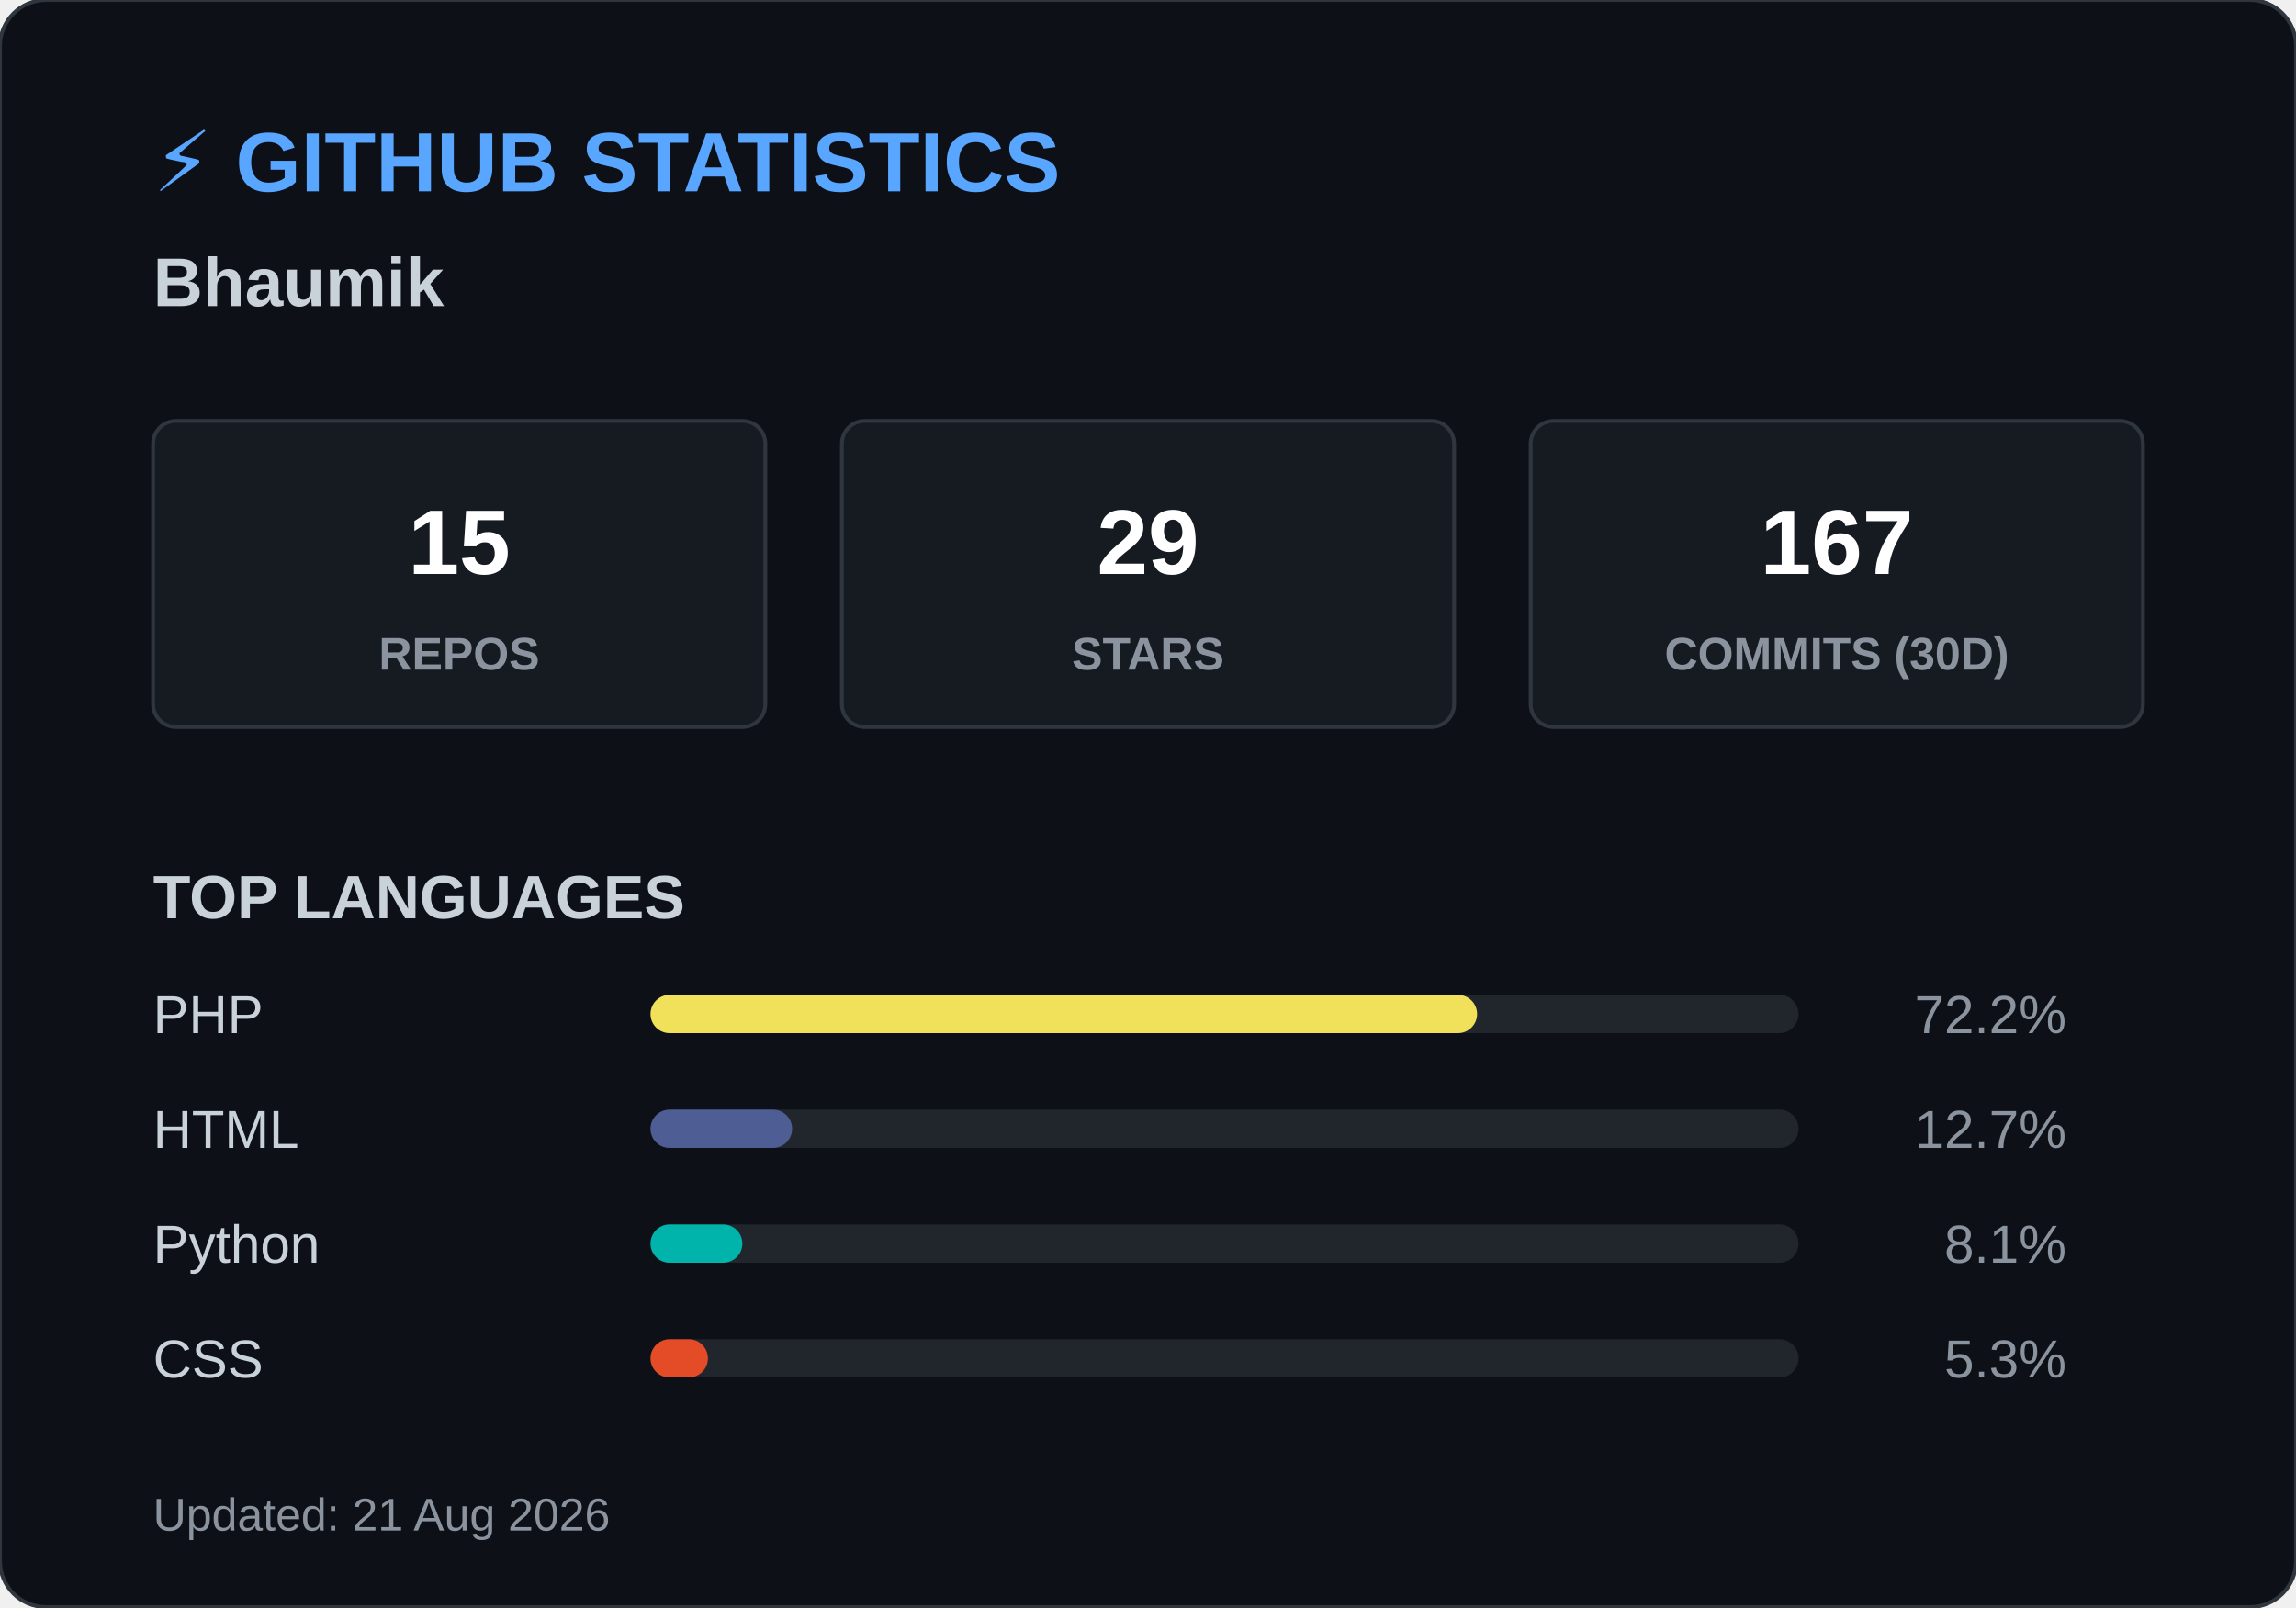
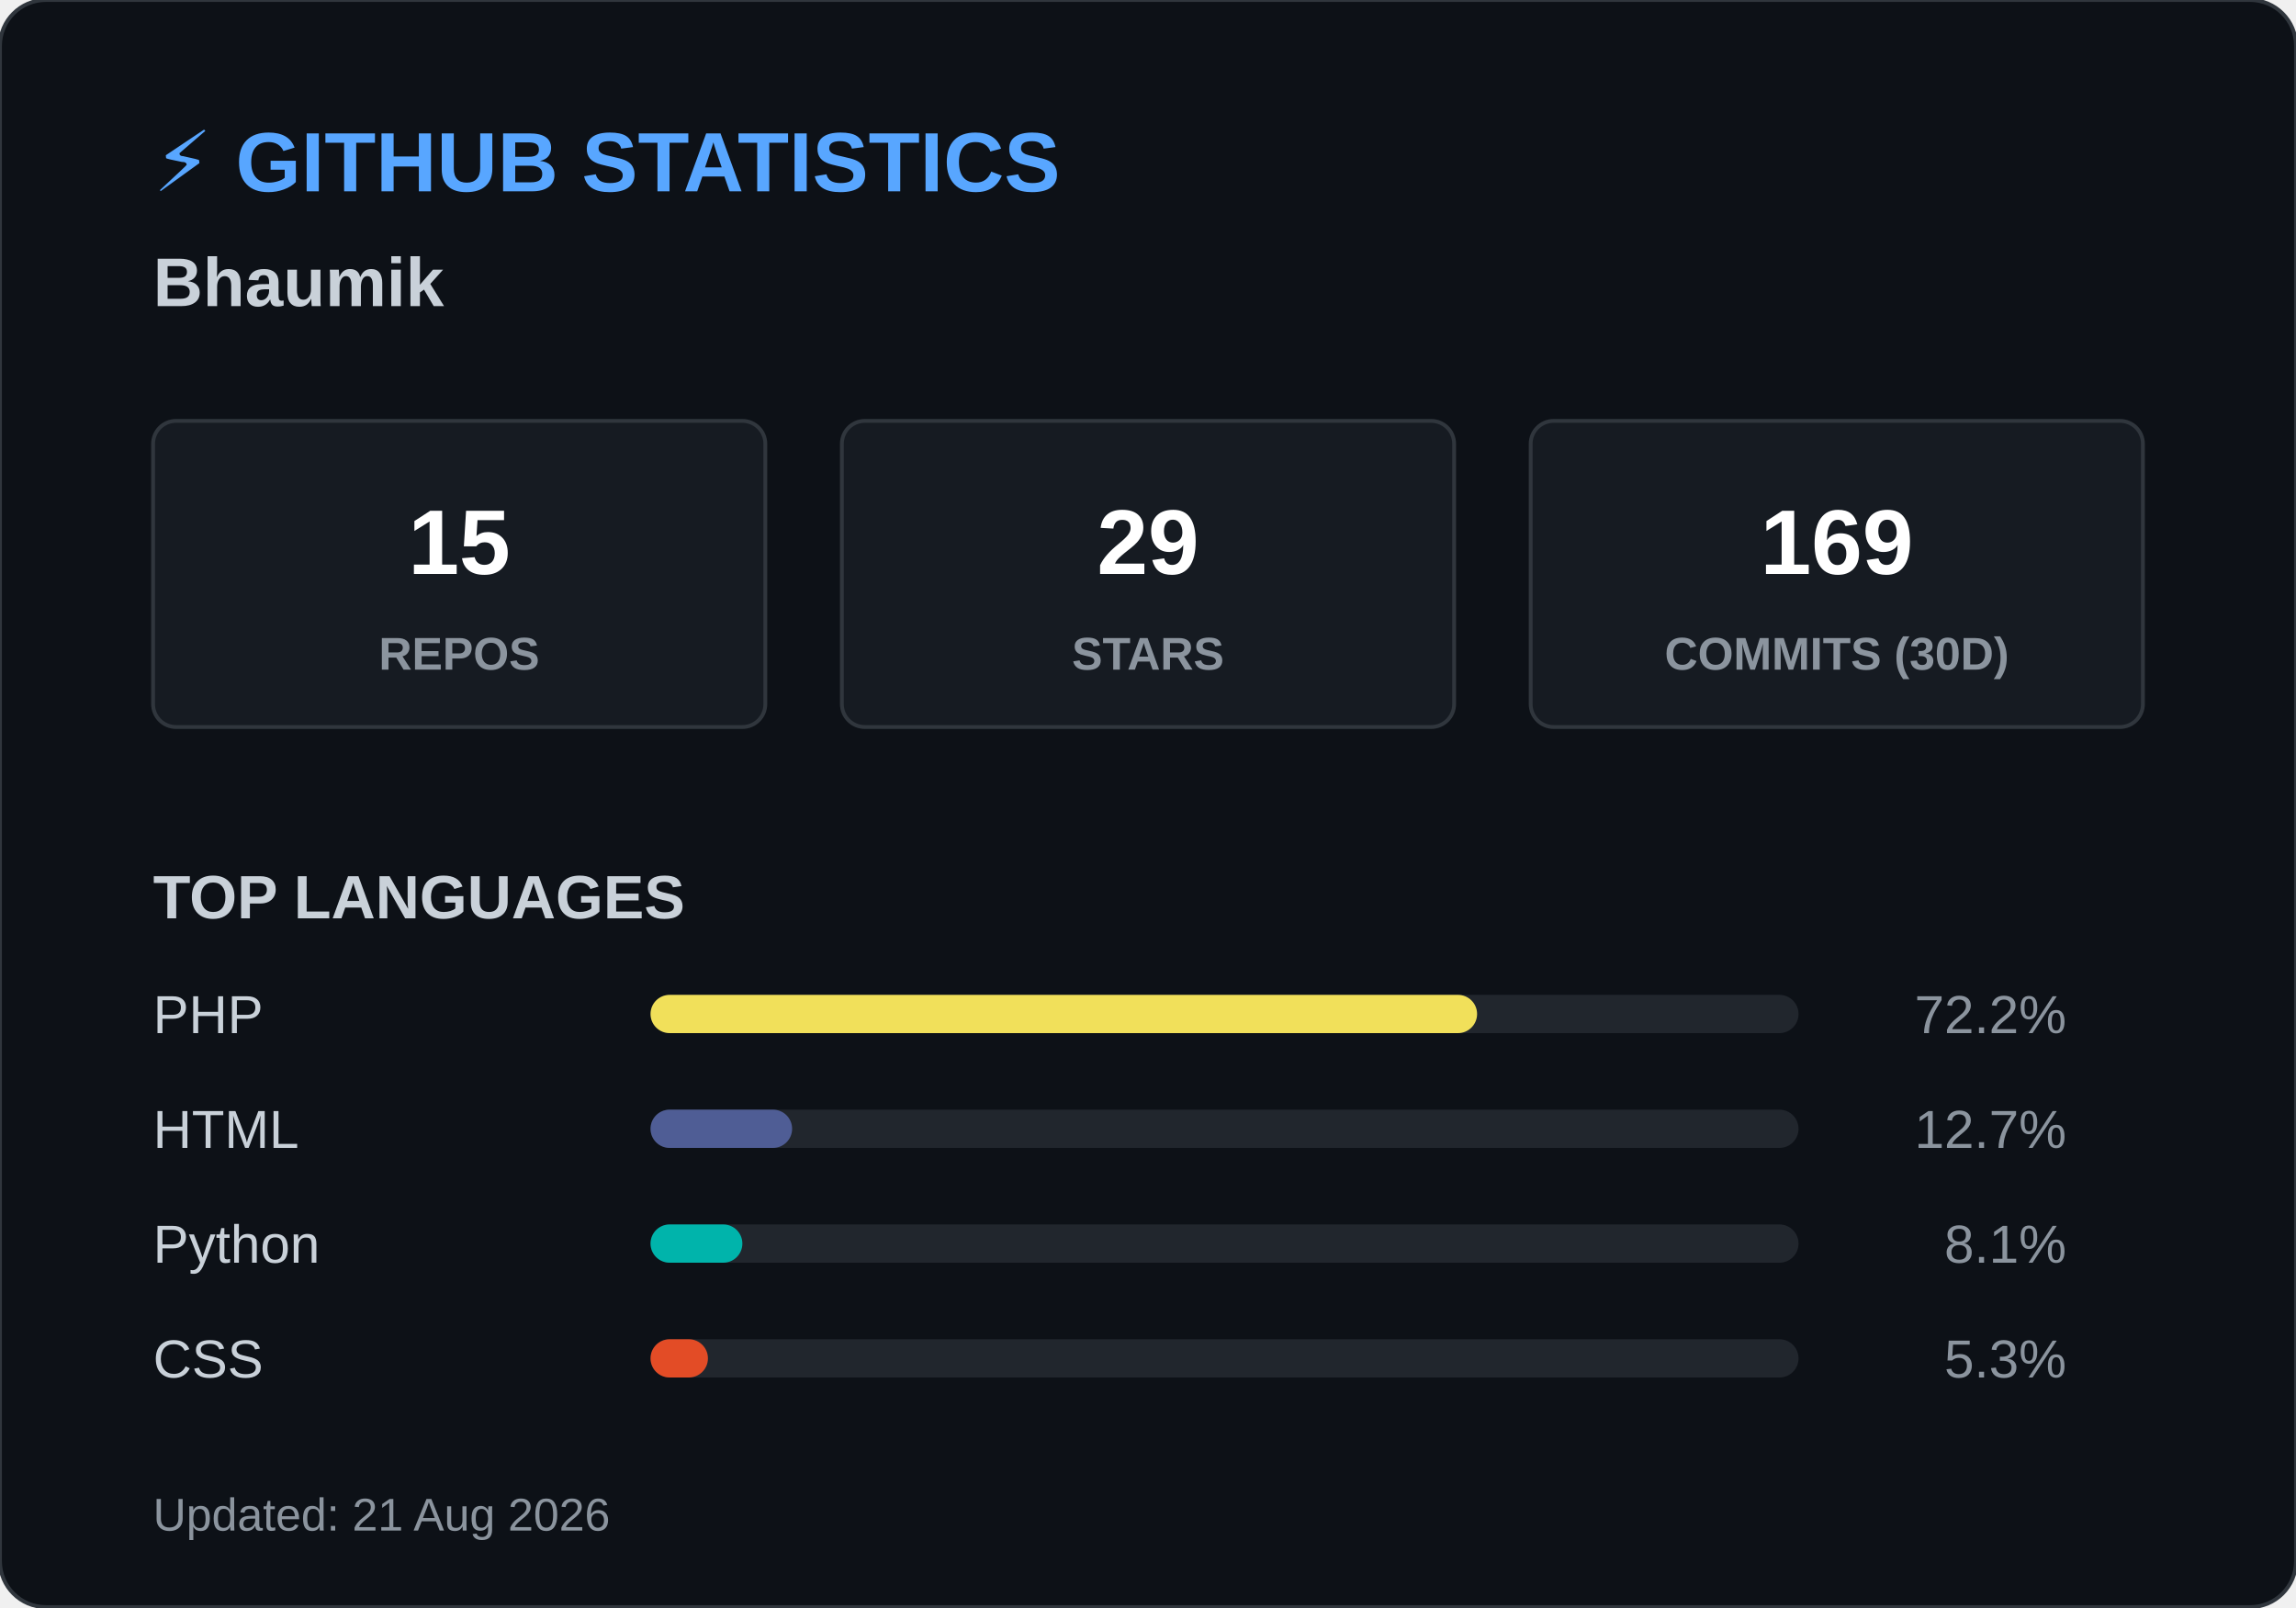
<svg xmlns="http://www.w3.org/2000/svg" width="600" height="420">
  <style>
        .header { font: bold 22px 'Segoe UI', Arial, sans-serif; fill: #58a6ff; }
        .name { font: bold 18px 'Segoe UI', Arial, sans-serif; fill: #c9d1d9; }
        .box { fill: #161b22; stroke: #30363d; stroke-width: 1; rx: 6; }
        .box-num { font: bold 24px 'Segoe UI', Arial, sans-serif; fill: #ffffff; }
        .box-text { font: 12px 'Segoe UI', Arial, sans-serif; fill: #8b949e; font-weight: bold; }
        .title { font: bold 16px 'Segoe UI', Arial, sans-serif; fill: #c9d1d9; }
        .lang-text { font: 14px 'Segoe UI', Arial, sans-serif; fill: #c9d1d9; }
        .lang-pct { font: 14px 'Segoe UI', Arial, sans-serif; fill: #8b949e; text-anchor: end; }
        .footer { font: 12px 'Segoe UI', Arial, sans-serif; fill: #8b949e; }
    </style>
  <rect width="600" height="420" rx="12" fill="#0d1117" stroke="#30363d" stroke-width="1" />
  <text x="40" y="50" class="header">⚡ GITHUB STATISTICS</text>
  <text x="40" y="80" class="name">Bhaumik </text>
  <rect x="40" y="110" width="160" height="80" class="box" />
  <text x="120" y="150" class="box-num" text-anchor="middle">15</text>
  <text x="120" y="175" class="box-text" text-anchor="middle">REPOS</text>
  <rect x="220" y="110" width="160" height="80" class="box" />
  <text x="300" y="150" class="box-num" text-anchor="middle">29</text>
  <text x="300" y="175" class="box-text" text-anchor="middle">STARS</text>
  <rect x="400" y="110" width="160" height="80" class="box" />
-   <text x="480" y="150" class="box-num" text-anchor="middle">167</text>
+   <text x="480" y="150" class="box-num" text-anchor="middle">169</text>
  <text x="480" y="175" class="box-text" text-anchor="middle">COMMITS (30D)</text>
  <text x="40" y="240" class="title">TOP LANGUAGES</text>
  <text x="40" y="270" class="lang-text">PHP</text>
  <rect x="170" y="260" width="300" height="10" rx="5" fill="#21262d" />
  <rect x="170" y="260" width="216" height="10" rx="5" fill="#f1e05a" />
  <text x="540" y="270" class="lang-pct">72.2%</text>
  <text x="40" y="300" class="lang-text">HTML</text>
  <rect x="170" y="290" width="300" height="10" rx="5" fill="#21262d" />
  <rect x="170" y="290" width="37" height="10" rx="5" fill="#4F5D95" />
  <text x="540" y="300" class="lang-pct">12.7%</text>
  <text x="40" y="330" class="lang-text">Python</text>
  <rect x="170" y="320" width="300" height="10" rx="5" fill="#21262d" />
  <rect x="170" y="320" width="24" height="10" rx="5" fill="#00B4AB" />
  <text x="540" y="330" class="lang-pct">8.1%</text>
  <text x="40" y="360" class="lang-text">CSS</text>
  <rect x="170" y="350" width="300" height="10" rx="5" fill="#21262d" />
  <rect x="170" y="350" width="15" height="10" rx="5" fill="#e34c26" />
  <text x="540" y="360" class="lang-pct">5.3%</text>
  <text x="40" y="400" class="footer">Updated: 21 Aug 2026</text>
</svg>
